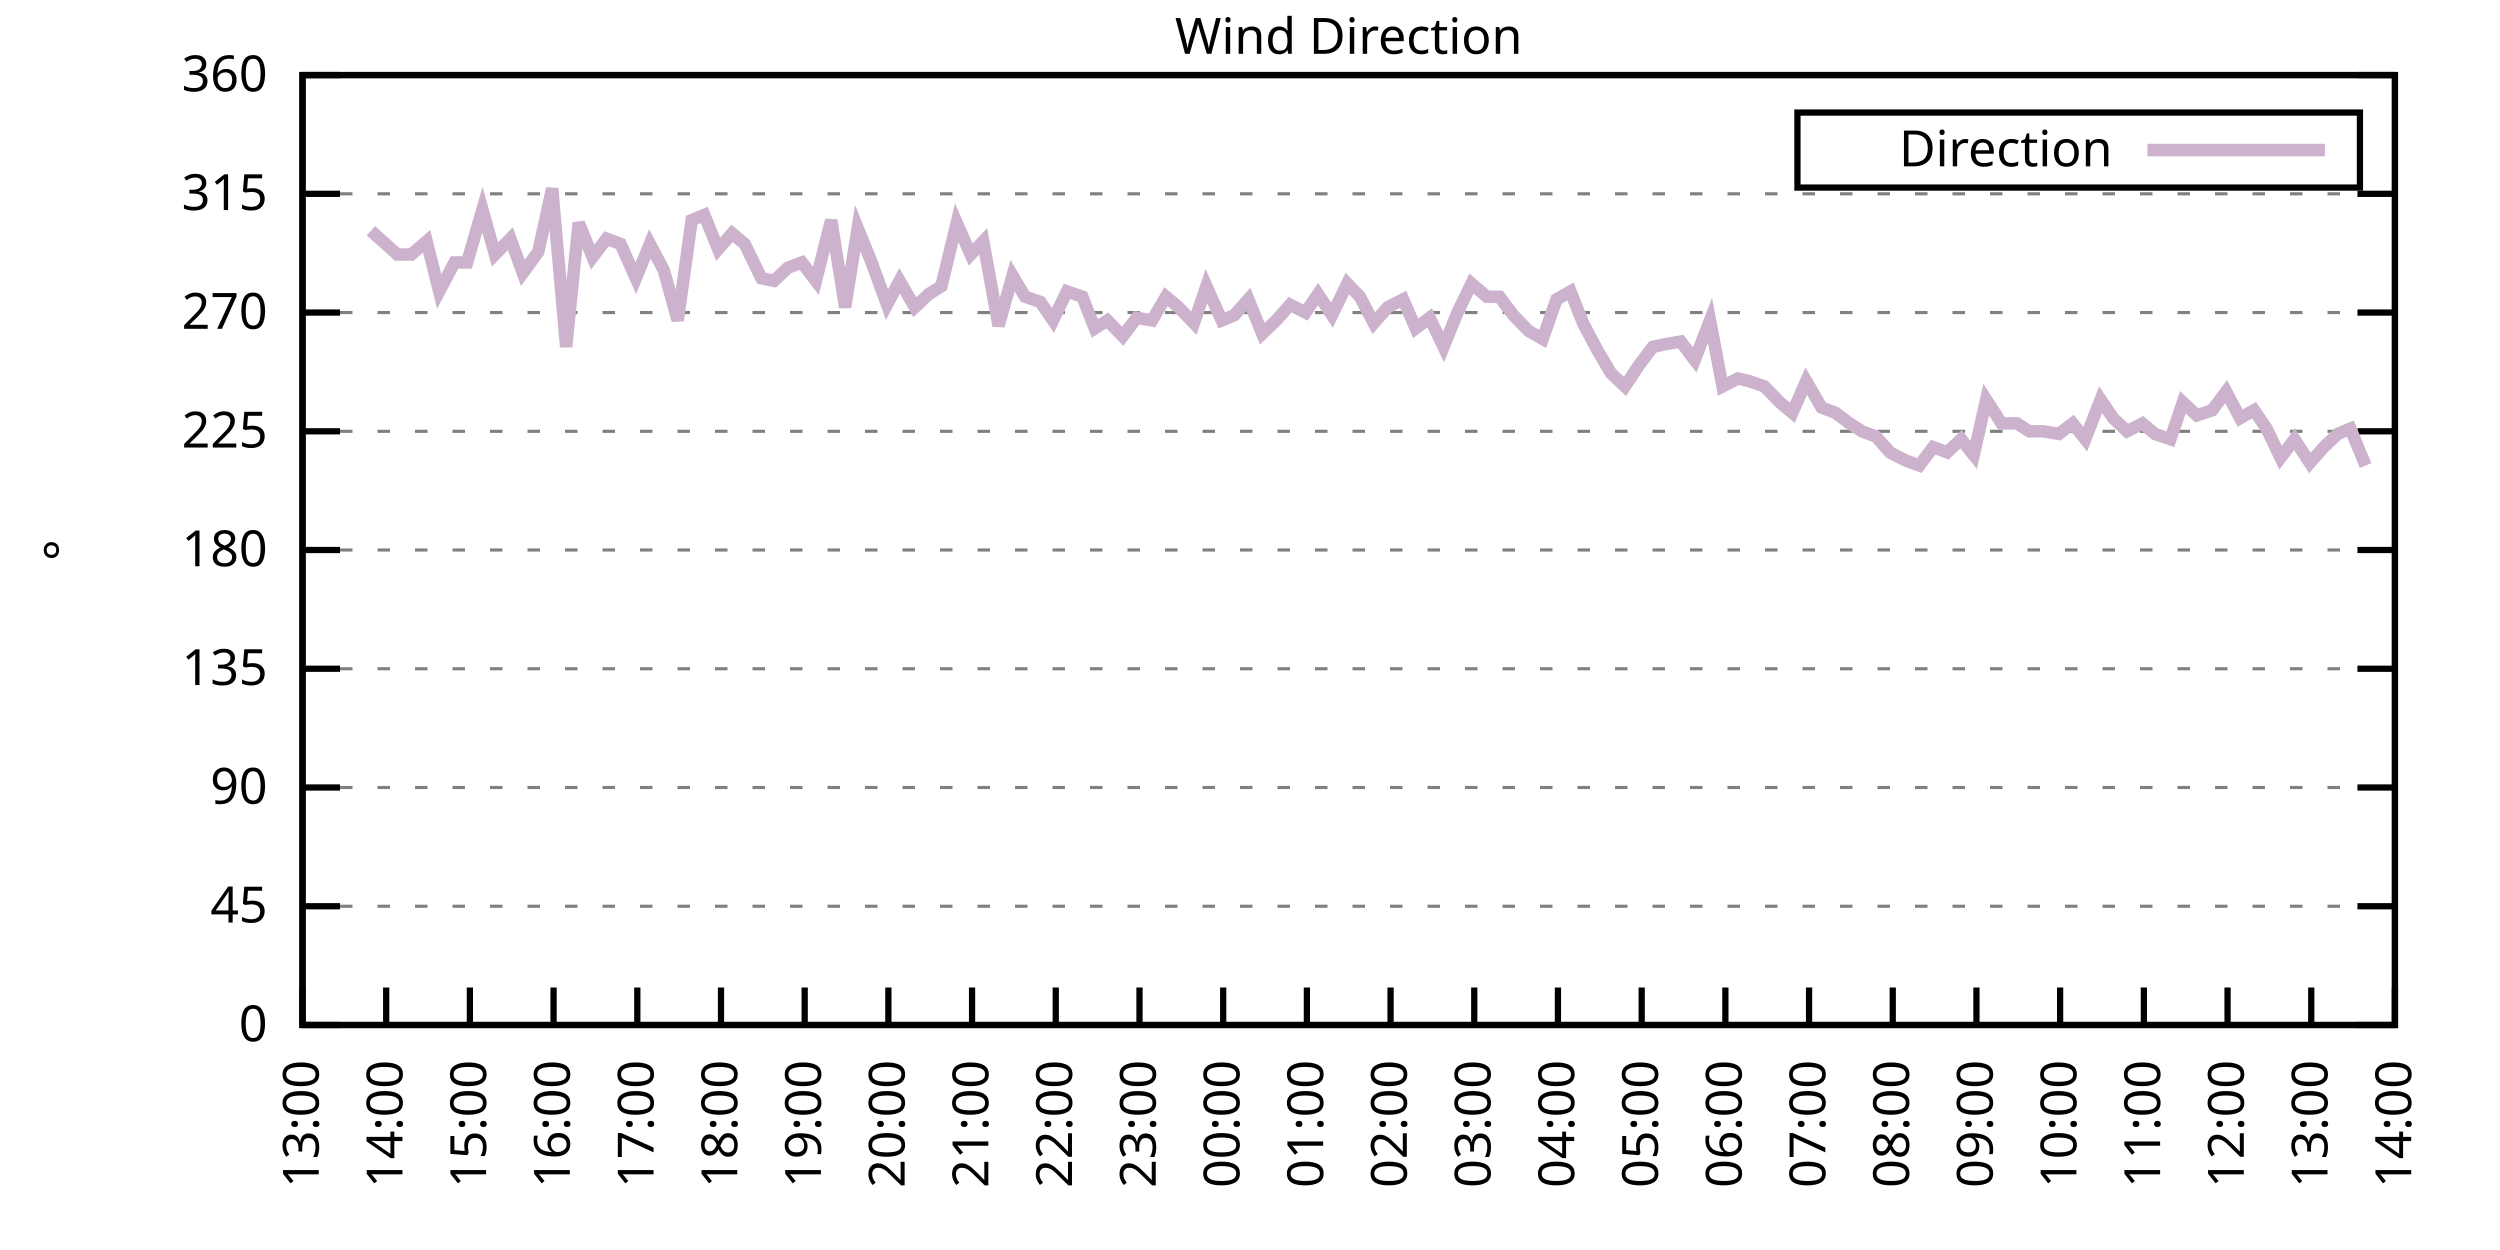
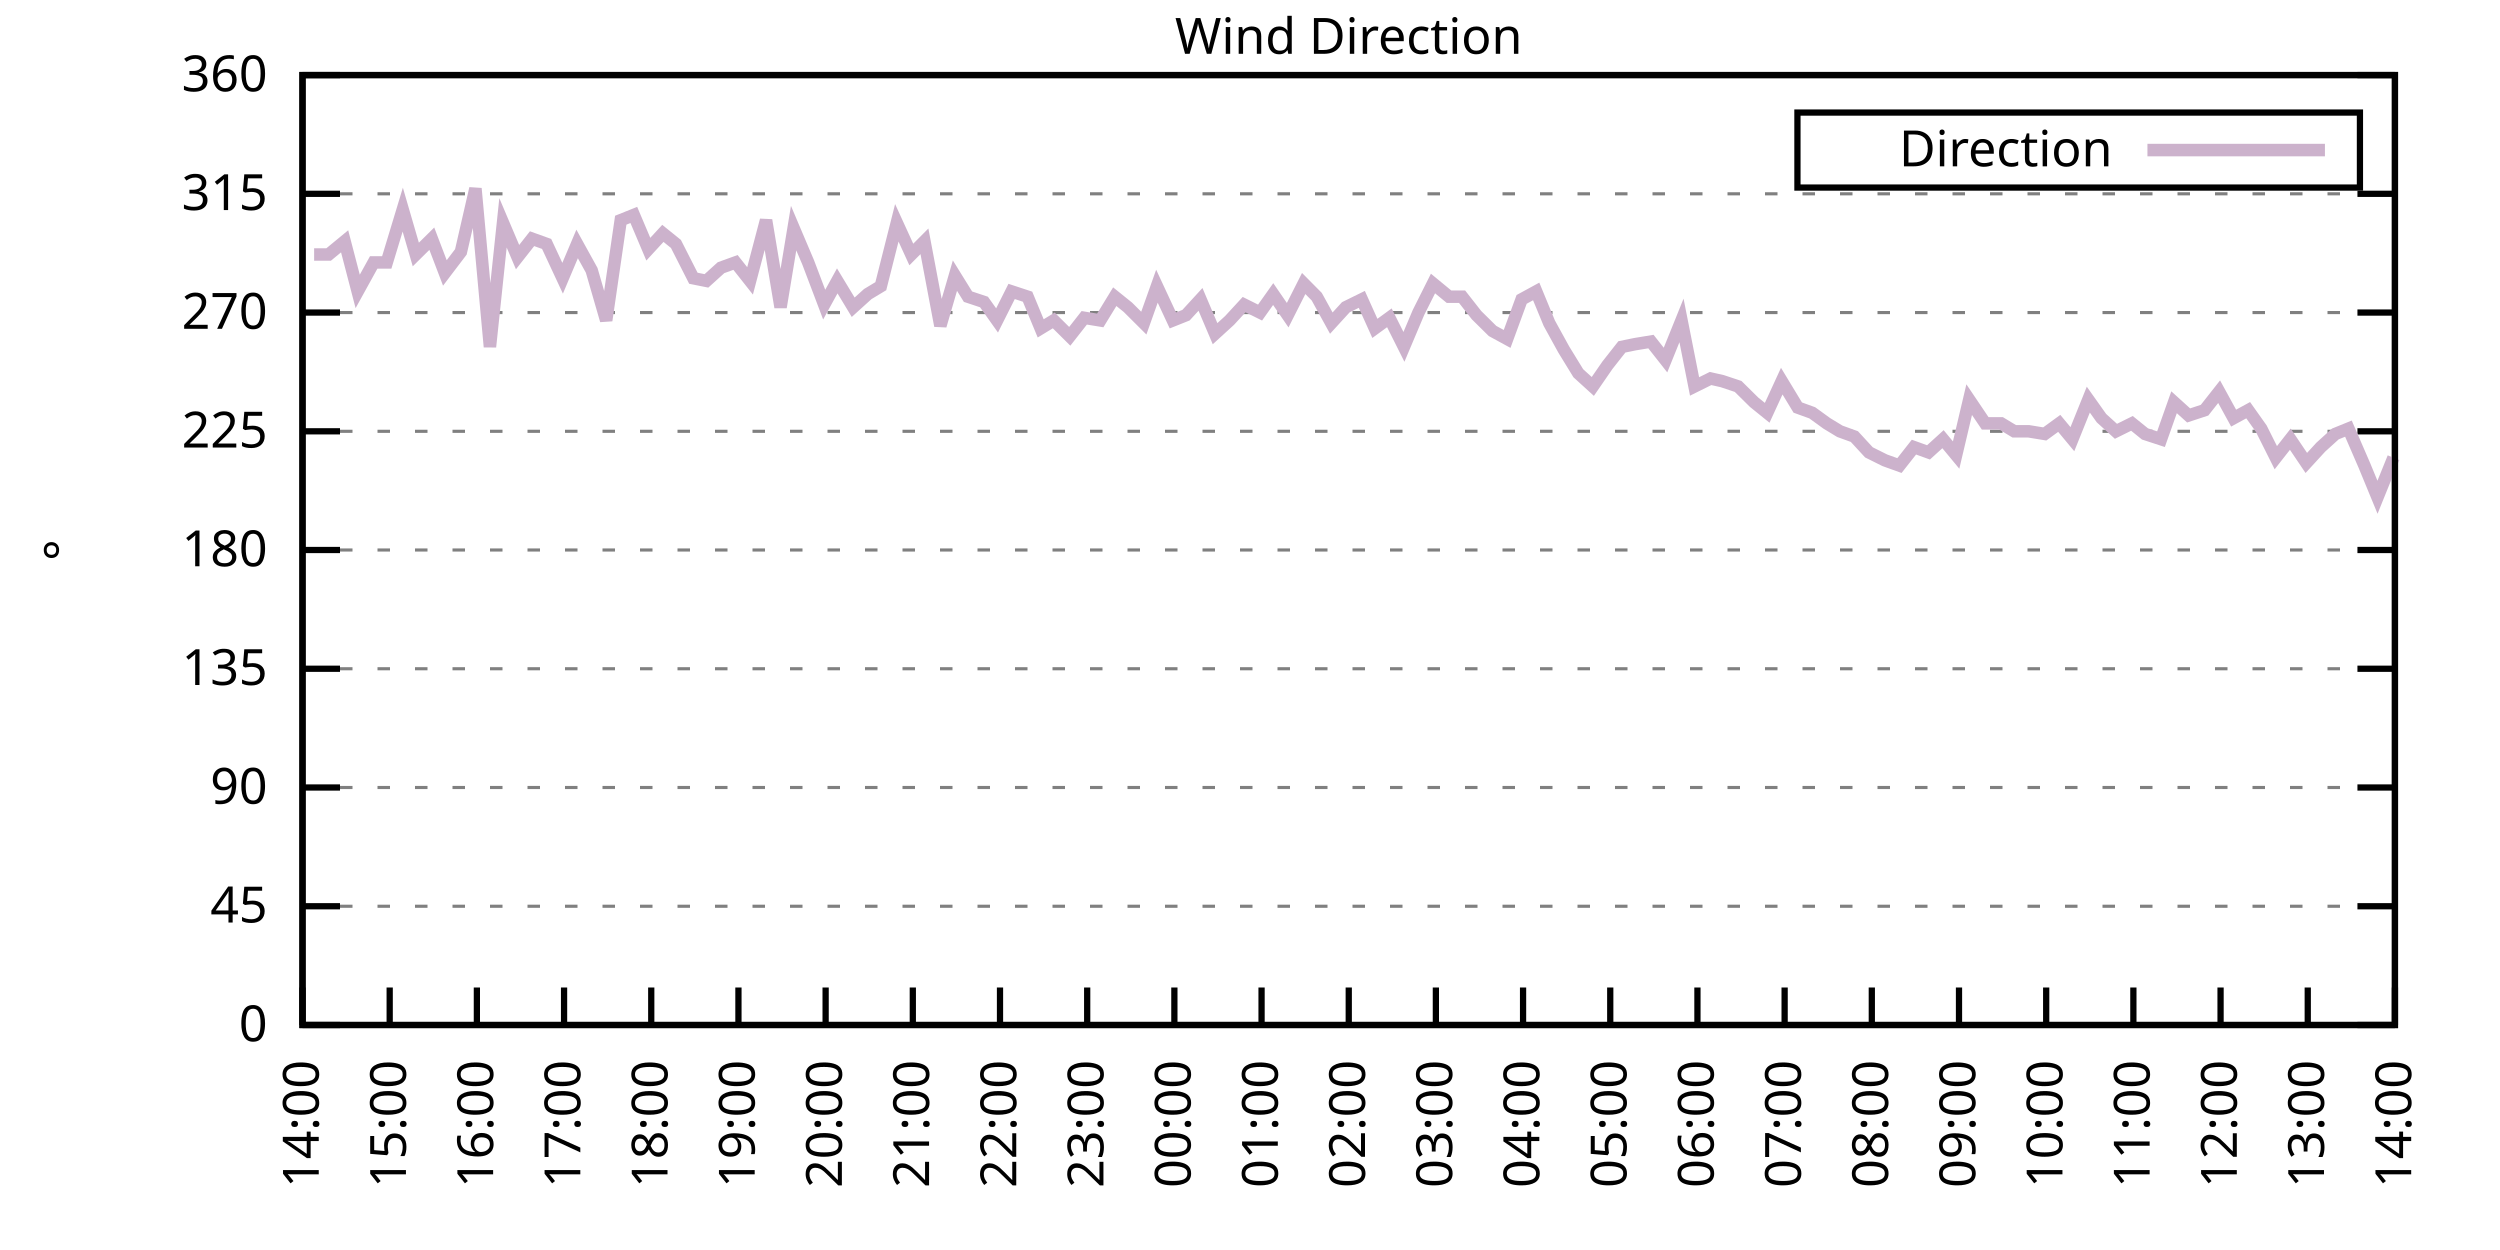
<svg xmlns="http://www.w3.org/2000/svg" xmlns:xlink="http://www.w3.org/1999/xlink" width="400" height="200" viewBox="0 0 400 200">
  <g id="gnuplot_canvas">
    <rect x="0" y="0" width="400" height="200" fill="none" />
    <defs>
      <circle id="gpDot" r="0.5" stroke-width="0.5" stroke="currentColor" />
      <path id="gpPt0" stroke-width="0.333" stroke="currentColor" d="M-1,0 h2 M0,-1 v2" />
      <path id="gpPt1" stroke-width="0.333" stroke="currentColor" d="M-1,-1 L1,1 M1,-1 L-1,1" />
      <path id="gpPt2" stroke-width="0.333" stroke="currentColor" d="M-1,0 L1,0 M0,-1 L0,1 M-1,-1 L1,1 M-1,1 L1,-1" />
      <rect id="gpPt3" stroke-width="0.333" stroke="currentColor" x="-1" y="-1" width="2" height="2" />
      <rect id="gpPt4" stroke-width="0.333" stroke="currentColor" fill="currentColor" x="-1" y="-1" width="2" height="2" />
      <circle id="gpPt5" stroke-width="0.333" stroke="currentColor" cx="0" cy="0" r="1" />
      <use xlink:href="#gpPt5" id="gpPt6" fill="currentColor" stroke="none" />
      <path id="gpPt7" stroke-width="0.333" stroke="currentColor" d="M0,-1.33 L-1.33,0.67 L1.33,0.67 z" />
      <use xlink:href="#gpPt7" id="gpPt8" fill="currentColor" stroke="none" />
      <use xlink:href="#gpPt7" id="gpPt9" stroke="currentColor" transform="rotate(180)" />
      <use xlink:href="#gpPt9" id="gpPt10" fill="currentColor" stroke="none" />
      <use xlink:href="#gpPt3" id="gpPt11" stroke="currentColor" transform="rotate(45)" />
      <use xlink:href="#gpPt11" id="gpPt12" fill="currentColor" stroke="none" />
      <path id="gpPt13" stroke-width="0.333" stroke="currentColor" d="M0,1.330 L1.265,0.411 L0.782,-1.067 L-0.782,-1.076 L-1.265,0.411 z" />
      <use xlink:href="#gpPt13" id="gpPt14" fill="currentColor" stroke="none" />
      <filter id="textbox" filterUnits="objectBoundingBox" x="0" y="0" height="1" width="1">
        <feFlood flood-color="white" flood-opacity="1" result="bgnd" />
        <feComposite in="SourceGraphic" in2="bgnd" operator="atop" />
      </filter>
      <filter id="greybox" filterUnits="objectBoundingBox" x="0" y="0" height="1" width="1">
        <feFlood flood-color="lightgrey" flood-opacity="1" result="grey" />
        <feComposite in="SourceGraphic" in2="grey" operator="atop" />
      </filter>
    </defs>
    <g fill="none" color="white" stroke="currentColor" stroke-width="1.00" stroke-linecap="butt" stroke-linejoin="miter">
</g>
    <g fill="none" color="black" stroke="currentColor" stroke-width="1.00" stroke-linecap="butt" stroke-linejoin="miter">
      <g stroke="none" shape-rendering="crispEdges">
        <polygon fill="rgb(255, 255, 255)" points="48.40,164.00 383.18,164.00 383.18,12.02 48.40,12.02 " />
      </g>
    </g>
    <g fill="none" color="black" stroke="currentColor" stroke-width="1.00" stroke-linecap="butt" stroke-linejoin="miter">
</g>
    <g fill="none" color="black" stroke="black" stroke-width="0.50" stroke-linecap="butt" stroke-linejoin="miter">
</g>
    <g fill="none" color="gray" stroke="currentColor" stroke-width="0.50" stroke-linecap="butt" stroke-linejoin="miter">
      <path stroke="gray" stroke-dasharray="2,4" class="gridline" d="M48.40,164.00 L383.19,164.00  " />
    </g>
    <g fill="none" color="gray" stroke="gray" stroke-width="1.00" stroke-linecap="butt" stroke-linejoin="miter">
</g>
    <g fill="none" color="black" stroke="currentColor" stroke-width="1.00" stroke-linecap="butt" stroke-linejoin="miter">
      <path stroke="black" d="M48.40,164.00 L54.40,164.00 M383.19,164.00 L377.19,164.00  " />
      <g transform="translate(42.80,166.60)" stroke="none" fill="black" font-family="Sans" font-size="8.00" text-anchor="end">
        <text>
          <tspan font-family="Sans"> 0</tspan>
        </text>
      </g>
    </g>
    <g fill="none" color="black" stroke="currentColor" stroke-width="1.00" stroke-linecap="butt" stroke-linejoin="miter">
</g>
    <g fill="none" color="black" stroke="black" stroke-width="0.50" stroke-linecap="butt" stroke-linejoin="miter">
</g>
    <g fill="none" color="gray" stroke="currentColor" stroke-width="0.50" stroke-linecap="butt" stroke-linejoin="miter">
      <path stroke="gray" stroke-dasharray="2,4" class="gridline" d="M48.40,145.00 L383.19,145.00  " />
    </g>
    <g fill="none" color="gray" stroke="gray" stroke-width="1.00" stroke-linecap="butt" stroke-linejoin="miter">
</g>
    <g fill="none" color="black" stroke="currentColor" stroke-width="1.00" stroke-linecap="butt" stroke-linejoin="miter">
      <path stroke="black" d="M48.40,145.00 L54.40,145.00 M383.19,145.00 L377.19,145.00  " />
      <g transform="translate(42.80,147.60)" stroke="none" fill="black" font-family="Sans" font-size="8.00" text-anchor="end">
        <text>
          <tspan font-family="Sans"> 45</tspan>
        </text>
      </g>
    </g>
    <g fill="none" color="black" stroke="currentColor" stroke-width="1.00" stroke-linecap="butt" stroke-linejoin="miter">
</g>
    <g fill="none" color="black" stroke="black" stroke-width="0.50" stroke-linecap="butt" stroke-linejoin="miter">
</g>
    <g fill="none" color="gray" stroke="currentColor" stroke-width="0.50" stroke-linecap="butt" stroke-linejoin="miter">
      <path stroke="gray" stroke-dasharray="2,4" class="gridline" d="M48.40,126.00 L383.19,126.00  " />
    </g>
    <g fill="none" color="gray" stroke="gray" stroke-width="1.00" stroke-linecap="butt" stroke-linejoin="miter">
</g>
    <g fill="none" color="black" stroke="currentColor" stroke-width="1.00" stroke-linecap="butt" stroke-linejoin="miter">
      <path stroke="black" d="M48.40,126.00 L54.40,126.00 M383.19,126.00 L377.19,126.00  " />
      <g transform="translate(42.80,128.60)" stroke="none" fill="black" font-family="Sans" font-size="8.00" text-anchor="end">
        <text>
          <tspan font-family="Sans"> 90</tspan>
        </text>
      </g>
    </g>
    <g fill="none" color="black" stroke="currentColor" stroke-width="1.00" stroke-linecap="butt" stroke-linejoin="miter">
</g>
    <g fill="none" color="black" stroke="black" stroke-width="0.50" stroke-linecap="butt" stroke-linejoin="miter">
</g>
    <g fill="none" color="gray" stroke="currentColor" stroke-width="0.50" stroke-linecap="butt" stroke-linejoin="miter">
      <path stroke="gray" stroke-dasharray="2,4" class="gridline" d="M48.40,107.00 L383.19,107.00  " />
    </g>
    <g fill="none" color="gray" stroke="gray" stroke-width="1.00" stroke-linecap="butt" stroke-linejoin="miter">
</g>
    <g fill="none" color="black" stroke="currentColor" stroke-width="1.00" stroke-linecap="butt" stroke-linejoin="miter">
      <path stroke="black" d="M48.40,107.00 L54.40,107.00 M383.19,107.00 L377.19,107.00  " />
      <g transform="translate(42.80,109.60)" stroke="none" fill="black" font-family="Sans" font-size="8.00" text-anchor="end">
        <text>
          <tspan font-family="Sans"> 135</tspan>
        </text>
      </g>
    </g>
    <g fill="none" color="black" stroke="currentColor" stroke-width="1.00" stroke-linecap="butt" stroke-linejoin="miter">
</g>
    <g fill="none" color="black" stroke="black" stroke-width="0.50" stroke-linecap="butt" stroke-linejoin="miter">
</g>
    <g fill="none" color="gray" stroke="currentColor" stroke-width="0.50" stroke-linecap="butt" stroke-linejoin="miter">
      <path stroke="gray" stroke-dasharray="2,4" class="gridline" d="M48.40,88.00 L383.19,88.00  " />
    </g>
    <g fill="none" color="gray" stroke="gray" stroke-width="1.00" stroke-linecap="butt" stroke-linejoin="miter">
</g>
    <g fill="none" color="black" stroke="currentColor" stroke-width="1.00" stroke-linecap="butt" stroke-linejoin="miter">
      <path stroke="black" d="M48.40,88.00 L54.40,88.00 M383.19,88.00 L377.19,88.00  " />
      <g transform="translate(42.80,90.60)" stroke="none" fill="black" font-family="Sans" font-size="8.00" text-anchor="end">
        <text>
          <tspan font-family="Sans"> 180</tspan>
        </text>
      </g>
    </g>
    <g fill="none" color="black" stroke="currentColor" stroke-width="1.00" stroke-linecap="butt" stroke-linejoin="miter">
</g>
    <g fill="none" color="black" stroke="black" stroke-width="0.50" stroke-linecap="butt" stroke-linejoin="miter">
</g>
    <g fill="none" color="gray" stroke="currentColor" stroke-width="0.50" stroke-linecap="butt" stroke-linejoin="miter">
      <path stroke="gray" stroke-dasharray="2,4" class="gridline" d="M48.40,69.01 L383.19,69.01  " />
    </g>
    <g fill="none" color="gray" stroke="gray" stroke-width="1.00" stroke-linecap="butt" stroke-linejoin="miter">
</g>
    <g fill="none" color="black" stroke="currentColor" stroke-width="1.00" stroke-linecap="butt" stroke-linejoin="miter">
      <path stroke="black" d="M48.40,69.01 L54.40,69.01 M383.19,69.01 L377.19,69.01  " />
      <g transform="translate(42.80,71.61)" stroke="none" fill="black" font-family="Sans" font-size="8.00" text-anchor="end">
        <text>
          <tspan font-family="Sans"> 225</tspan>
        </text>
      </g>
    </g>
    <g fill="none" color="black" stroke="currentColor" stroke-width="1.00" stroke-linecap="butt" stroke-linejoin="miter">
</g>
    <g fill="none" color="black" stroke="black" stroke-width="0.50" stroke-linecap="butt" stroke-linejoin="miter">
</g>
    <g fill="none" color="gray" stroke="currentColor" stroke-width="0.50" stroke-linecap="butt" stroke-linejoin="miter">
      <path stroke="gray" stroke-dasharray="2,4" class="gridline" d="M48.40,50.01 L383.19,50.01  " />
    </g>
    <g fill="none" color="gray" stroke="gray" stroke-width="1.00" stroke-linecap="butt" stroke-linejoin="miter">
</g>
    <g fill="none" color="black" stroke="currentColor" stroke-width="1.00" stroke-linecap="butt" stroke-linejoin="miter">
      <path stroke="black" d="M48.40,50.01 L54.40,50.01 M383.19,50.01 L377.19,50.01  " />
      <g transform="translate(42.80,52.61)" stroke="none" fill="black" font-family="Sans" font-size="8.00" text-anchor="end">
        <text>
          <tspan font-family="Sans"> 270</tspan>
        </text>
      </g>
    </g>
    <g fill="none" color="black" stroke="currentColor" stroke-width="1.00" stroke-linecap="butt" stroke-linejoin="miter">
</g>
    <g fill="none" color="black" stroke="black" stroke-width="0.50" stroke-linecap="butt" stroke-linejoin="miter">
</g>
    <g fill="none" color="gray" stroke="currentColor" stroke-width="0.50" stroke-linecap="butt" stroke-linejoin="miter">
      <path stroke="gray" stroke-dasharray="2,4" class="gridline" d="M48.40,31.01 L383.19,31.01  " />
    </g>
    <g fill="none" color="gray" stroke="gray" stroke-width="1.00" stroke-linecap="butt" stroke-linejoin="miter">
</g>
    <g fill="none" color="black" stroke="currentColor" stroke-width="1.00" stroke-linecap="butt" stroke-linejoin="miter">
      <path stroke="black" d="M48.40,31.01 L54.40,31.01 M383.19,31.01 L377.19,31.01  " />
      <g transform="translate(42.80,33.61)" stroke="none" fill="black" font-family="Sans" font-size="8.00" text-anchor="end">
        <text>
          <tspan font-family="Sans"> 315</tspan>
        </text>
      </g>
    </g>
    <g fill="none" color="black" stroke="currentColor" stroke-width="1.00" stroke-linecap="butt" stroke-linejoin="miter">
</g>
    <g fill="none" color="black" stroke="black" stroke-width="0.50" stroke-linecap="butt" stroke-linejoin="miter">
</g>
    <g fill="none" color="gray" stroke="currentColor" stroke-width="0.50" stroke-linecap="butt" stroke-linejoin="miter">
      <path stroke="gray" stroke-dasharray="2,4" class="gridline" d="M48.40,12.01 L383.19,12.01  " />
    </g>
    <g fill="none" color="gray" stroke="gray" stroke-width="1.00" stroke-linecap="butt" stroke-linejoin="miter">
</g>
    <g fill="none" color="black" stroke="currentColor" stroke-width="1.00" stroke-linecap="butt" stroke-linejoin="miter">
      <path stroke="black" d="M48.40,12.01 L54.40,12.01 M383.19,12.01 L377.19,12.01  " />
      <g transform="translate(42.80,14.61)" stroke="none" fill="black" font-family="Sans" font-size="8.00" text-anchor="end">
        <text>
          <tspan font-family="Sans"> 360</tspan>
        </text>
      </g>
    </g>
    <g fill="none" color="black" stroke="currentColor" stroke-width="1.00" stroke-linecap="butt" stroke-linejoin="miter">
      <path stroke="black" d="M48.40,164.00 L48.40,158.00  " />
      <g transform="translate(51.00,169.60) rotate(270.00)" stroke="none" fill="black" font-family="Sans" font-size="8.00" text-anchor="end">
        <text>
-           <tspan font-family="Sans">13:00</tspan>
-         </text>
-       </g>
-     </g>
-     <g fill="none" color="black" stroke="currentColor" stroke-width="1.00" stroke-linecap="butt" stroke-linejoin="miter">
-       <path stroke="black" d="M61.79,164.00 L61.79,158.00  " />
-       <g transform="translate(64.39,169.60) rotate(270.00)" stroke="none" fill="black" font-family="Sans" font-size="8.00" text-anchor="end">
-         <text>
          <tspan font-family="Sans">14:00</tspan>
        </text>
      </g>
    </g>
    <g fill="none" color="black" stroke="currentColor" stroke-width="1.00" stroke-linecap="butt" stroke-linejoin="miter">
-       <path stroke="black" d="M75.18,164.00 L75.18,158.00  " />
-       <g transform="translate(77.78,169.60) rotate(270.00)" stroke="none" fill="black" font-family="Sans" font-size="8.00" text-anchor="end">
+       <path stroke="black" d="M62.35,164.00 L62.35,158.00  " />
+       <g transform="translate(64.95,169.60) rotate(270.00)" stroke="none" fill="black" font-family="Sans" font-size="8.00" text-anchor="end">
        <text>
          <tspan font-family="Sans">15:00</tspan>
        </text>
      </g>
    </g>
    <g fill="none" color="black" stroke="currentColor" stroke-width="1.00" stroke-linecap="butt" stroke-linejoin="miter">
-       <path stroke="black" d="M88.57,164.00 L88.57,158.00  " />
-       <g transform="translate(91.17,169.60) rotate(270.00)" stroke="none" fill="black" font-family="Sans" font-size="8.00" text-anchor="end">
+       <path stroke="black" d="M76.30,164.00 L76.30,158.00  " />
+       <g transform="translate(78.90,169.60) rotate(270.00)" stroke="none" fill="black" font-family="Sans" font-size="8.00" text-anchor="end">
        <text>
          <tspan font-family="Sans">16:00</tspan>
        </text>
      </g>
    </g>
    <g fill="none" color="black" stroke="currentColor" stroke-width="1.00" stroke-linecap="butt" stroke-linejoin="miter">
-       <path stroke="black" d="M101.97,164.00 L101.97,158.00  " />
-       <g transform="translate(104.57,169.60) rotate(270.00)" stroke="none" fill="black" font-family="Sans" font-size="8.00" text-anchor="end">
+       <path stroke="black" d="M90.25,164.00 L90.25,158.00  " />
+       <g transform="translate(92.85,169.60) rotate(270.00)" stroke="none" fill="black" font-family="Sans" font-size="8.00" text-anchor="end">
        <text>
          <tspan font-family="Sans">17:00</tspan>
        </text>
      </g>
    </g>
    <g fill="none" color="black" stroke="currentColor" stroke-width="1.00" stroke-linecap="butt" stroke-linejoin="miter">
-       <path stroke="black" d="M115.36,164.00 L115.36,158.00  " />
-       <g transform="translate(117.96,169.60) rotate(270.00)" stroke="none" fill="black" font-family="Sans" font-size="8.00" text-anchor="end">
+       <path stroke="black" d="M104.20,164.00 L104.20,158.00  " />
+       <g transform="translate(106.80,169.60) rotate(270.00)" stroke="none" fill="black" font-family="Sans" font-size="8.00" text-anchor="end">
        <text>
          <tspan font-family="Sans">18:00</tspan>
        </text>
      </g>
    </g>
    <g fill="none" color="black" stroke="currentColor" stroke-width="1.00" stroke-linecap="butt" stroke-linejoin="miter">
-       <path stroke="black" d="M128.75,164.00 L128.75,158.00  " />
-       <g transform="translate(131.35,169.60) rotate(270.00)" stroke="none" fill="black" font-family="Sans" font-size="8.00" text-anchor="end">
+       <path stroke="black" d="M118.15,164.00 L118.15,158.00  " />
+       <g transform="translate(120.75,169.60) rotate(270.00)" stroke="none" fill="black" font-family="Sans" font-size="8.00" text-anchor="end">
        <text>
          <tspan font-family="Sans">19:00</tspan>
        </text>
      </g>
    </g>
    <g fill="none" color="black" stroke="currentColor" stroke-width="1.00" stroke-linecap="butt" stroke-linejoin="miter">
-       <path stroke="black" d="M142.14,164.00 L142.14,158.00  " />
-       <g transform="translate(144.74,169.60) rotate(270.00)" stroke="none" fill="black" font-family="Sans" font-size="8.00" text-anchor="end">
+       <path stroke="black" d="M132.10,164.00 L132.10,158.00  " />
+       <g transform="translate(134.70,169.60) rotate(270.00)" stroke="none" fill="black" font-family="Sans" font-size="8.00" text-anchor="end">
        <text>
          <tspan font-family="Sans">20:00</tspan>
        </text>
      </g>
    </g>
    <g fill="none" color="black" stroke="currentColor" stroke-width="1.00" stroke-linecap="butt" stroke-linejoin="miter">
-       <path stroke="black" d="M155.53,164.00 L155.53,158.00  " />
-       <g transform="translate(158.13,169.60) rotate(270.00)" stroke="none" fill="black" font-family="Sans" font-size="8.00" text-anchor="end">
+       <path stroke="black" d="M146.05,164.00 L146.05,158.00  " />
+       <g transform="translate(148.65,169.60) rotate(270.00)" stroke="none" fill="black" font-family="Sans" font-size="8.00" text-anchor="end">
        <text>
          <tspan font-family="Sans">21:00</tspan>
        </text>
      </g>
    </g>
    <g fill="none" color="black" stroke="currentColor" stroke-width="1.00" stroke-linecap="butt" stroke-linejoin="miter">
-       <path stroke="black" d="M168.92,164.00 L168.92,158.00  " />
-       <g transform="translate(171.52,169.60) rotate(270.00)" stroke="none" fill="black" font-family="Sans" font-size="8.00" text-anchor="end">
+       <path stroke="black" d="M160.00,164.00 L160.00,158.00  " />
+       <g transform="translate(162.60,169.60) rotate(270.00)" stroke="none" fill="black" font-family="Sans" font-size="8.00" text-anchor="end">
        <text>
          <tspan font-family="Sans">22:00</tspan>
        </text>
      </g>
    </g>
    <g fill="none" color="black" stroke="currentColor" stroke-width="1.00" stroke-linecap="butt" stroke-linejoin="miter">
-       <path stroke="black" d="M182.32,164.00 L182.32,158.00  " />
-       <g transform="translate(184.92,169.60) rotate(270.00)" stroke="none" fill="black" font-family="Sans" font-size="8.00" text-anchor="end">
+       <path stroke="black" d="M173.95,164.00 L173.95,158.00  " />
+       <g transform="translate(176.55,169.60) rotate(270.00)" stroke="none" fill="black" font-family="Sans" font-size="8.00" text-anchor="end">
        <text>
          <tspan font-family="Sans">23:00</tspan>
        </text>
      </g>
    </g>
    <g fill="none" color="black" stroke="currentColor" stroke-width="1.00" stroke-linecap="butt" stroke-linejoin="miter">
-       <path stroke="black" d="M195.71,164.00 L195.71,158.00  " />
-       <g transform="translate(198.31,169.60) rotate(270.00)" stroke="none" fill="black" font-family="Sans" font-size="8.00" text-anchor="end">
+       <path stroke="black" d="M187.90,164.00 L187.90,158.00  " />
+       <g transform="translate(190.50,169.60) rotate(270.00)" stroke="none" fill="black" font-family="Sans" font-size="8.00" text-anchor="end">
        <text>
          <tspan font-family="Sans">00:00</tspan>
        </text>
      </g>
    </g>
    <g fill="none" color="black" stroke="currentColor" stroke-width="1.00" stroke-linecap="butt" stroke-linejoin="miter">
-       <path stroke="black" d="M209.10,164.00 L209.10,158.00  " />
-       <g transform="translate(211.70,169.60) rotate(270.00)" stroke="none" fill="black" font-family="Sans" font-size="8.00" text-anchor="end">
+       <path stroke="black" d="M201.85,164.00 L201.85,158.00  " />
+       <g transform="translate(204.45,169.60) rotate(270.00)" stroke="none" fill="black" font-family="Sans" font-size="8.00" text-anchor="end">
        <text>
          <tspan font-family="Sans">01:00</tspan>
        </text>
      </g>
    </g>
    <g fill="none" color="black" stroke="currentColor" stroke-width="1.00" stroke-linecap="butt" stroke-linejoin="miter">
-       <path stroke="black" d="M222.49,164.00 L222.49,158.00  " />
-       <g transform="translate(225.09,169.60) rotate(270.00)" stroke="none" fill="black" font-family="Sans" font-size="8.00" text-anchor="end">
+       <path stroke="black" d="M215.80,164.00 L215.80,158.00  " />
+       <g transform="translate(218.40,169.60) rotate(270.00)" stroke="none" fill="black" font-family="Sans" font-size="8.00" text-anchor="end">
        <text>
          <tspan font-family="Sans">02:00</tspan>
        </text>
      </g>
    </g>
    <g fill="none" color="black" stroke="currentColor" stroke-width="1.00" stroke-linecap="butt" stroke-linejoin="miter">
-       <path stroke="black" d="M235.88,164.00 L235.88,158.00  " />
-       <g transform="translate(238.48,169.60) rotate(270.00)" stroke="none" fill="black" font-family="Sans" font-size="8.00" text-anchor="end">
+       <path stroke="black" d="M229.74,164.00 L229.74,158.00  " />
+       <g transform="translate(232.34,169.60) rotate(270.00)" stroke="none" fill="black" font-family="Sans" font-size="8.00" text-anchor="end">
        <text>
          <tspan font-family="Sans">03:00</tspan>
        </text>
      </g>
    </g>
    <g fill="none" color="black" stroke="currentColor" stroke-width="1.00" stroke-linecap="butt" stroke-linejoin="miter">
-       <path stroke="black" d="M249.27,164.00 L249.27,158.00  " />
-       <g transform="translate(251.87,169.60) rotate(270.00)" stroke="none" fill="black" font-family="Sans" font-size="8.00" text-anchor="end">
+       <path stroke="black" d="M243.69,164.00 L243.69,158.00  " />
+       <g transform="translate(246.29,169.60) rotate(270.00)" stroke="none" fill="black" font-family="Sans" font-size="8.00" text-anchor="end">
        <text>
          <tspan font-family="Sans">04:00</tspan>
        </text>
      </g>
    </g>
    <g fill="none" color="black" stroke="currentColor" stroke-width="1.00" stroke-linecap="butt" stroke-linejoin="miter">
-       <path stroke="black" d="M262.67,164.00 L262.67,158.00  " />
-       <g transform="translate(265.27,169.60) rotate(270.00)" stroke="none" fill="black" font-family="Sans" font-size="8.00" text-anchor="end">
+       <path stroke="black" d="M257.64,164.00 L257.64,158.00  " />
+       <g transform="translate(260.24,169.60) rotate(270.00)" stroke="none" fill="black" font-family="Sans" font-size="8.00" text-anchor="end">
        <text>
          <tspan font-family="Sans">05:00</tspan>
        </text>
      </g>
    </g>
    <g fill="none" color="black" stroke="currentColor" stroke-width="1.00" stroke-linecap="butt" stroke-linejoin="miter">
-       <path stroke="black" d="M276.06,164.00 L276.06,158.00  " />
-       <g transform="translate(278.66,169.60) rotate(270.00)" stroke="none" fill="black" font-family="Sans" font-size="8.00" text-anchor="end">
+       <path stroke="black" d="M271.59,164.00 L271.59,158.00  " />
+       <g transform="translate(274.19,169.60) rotate(270.00)" stroke="none" fill="black" font-family="Sans" font-size="8.00" text-anchor="end">
        <text>
          <tspan font-family="Sans">06:00</tspan>
        </text>
      </g>
    </g>
    <g fill="none" color="black" stroke="currentColor" stroke-width="1.00" stroke-linecap="butt" stroke-linejoin="miter">
-       <path stroke="black" d="M289.45,164.00 L289.45,158.00  " />
-       <g transform="translate(292.05,169.60) rotate(270.00)" stroke="none" fill="black" font-family="Sans" font-size="8.00" text-anchor="end">
+       <path stroke="black" d="M285.54,164.00 L285.54,158.00  " />
+       <g transform="translate(288.14,169.60) rotate(270.00)" stroke="none" fill="black" font-family="Sans" font-size="8.00" text-anchor="end">
        <text>
          <tspan font-family="Sans">07:00</tspan>
        </text>
      </g>
    </g>
    <g fill="none" color="black" stroke="currentColor" stroke-width="1.00" stroke-linecap="butt" stroke-linejoin="miter">
-       <path stroke="black" d="M302.84,164.00 L302.84,158.00  " />
-       <g transform="translate(305.44,169.60) rotate(270.00)" stroke="none" fill="black" font-family="Sans" font-size="8.00" text-anchor="end">
+       <path stroke="black" d="M299.49,164.00 L299.49,158.00  " />
+       <g transform="translate(302.09,169.60) rotate(270.00)" stroke="none" fill="black" font-family="Sans" font-size="8.00" text-anchor="end">
        <text>
          <tspan font-family="Sans">08:00</tspan>
        </text>
      </g>
    </g>
    <g fill="none" color="black" stroke="currentColor" stroke-width="1.00" stroke-linecap="butt" stroke-linejoin="miter">
-       <path stroke="black" d="M316.23,164.00 L316.23,158.00  " />
-       <g transform="translate(318.83,169.60) rotate(270.00)" stroke="none" fill="black" font-family="Sans" font-size="8.00" text-anchor="end">
+       <path stroke="black" d="M313.44,164.00 L313.44,158.00  " />
+       <g transform="translate(316.04,169.60) rotate(270.00)" stroke="none" fill="black" font-family="Sans" font-size="8.00" text-anchor="end">
        <text>
          <tspan font-family="Sans">09:00</tspan>
        </text>
      </g>
    </g>
    <g fill="none" color="black" stroke="currentColor" stroke-width="1.00" stroke-linecap="butt" stroke-linejoin="miter">
-       <path stroke="black" d="M329.62,164.00 L329.62,158.00  " />
-       <g transform="translate(332.22,169.60) rotate(270.00)" stroke="none" fill="black" font-family="Sans" font-size="8.00" text-anchor="end">
+       <path stroke="black" d="M327.39,164.00 L327.39,158.00  " />
+       <g transform="translate(329.99,169.60) rotate(270.00)" stroke="none" fill="black" font-family="Sans" font-size="8.00" text-anchor="end">
        <text>
          <tspan font-family="Sans">10:00</tspan>
        </text>
      </g>
    </g>
    <g fill="none" color="black" stroke="currentColor" stroke-width="1.00" stroke-linecap="butt" stroke-linejoin="miter">
-       <path stroke="black" d="M343.02,164.00 L343.02,158.00  " />
-       <g transform="translate(345.62,169.60) rotate(270.00)" stroke="none" fill="black" font-family="Sans" font-size="8.00" text-anchor="end">
+       <path stroke="black" d="M341.34,164.00 L341.34,158.00  " />
+       <g transform="translate(343.94,169.60) rotate(270.00)" stroke="none" fill="black" font-family="Sans" font-size="8.00" text-anchor="end">
        <text>
          <tspan font-family="Sans">11:00</tspan>
        </text>
      </g>
    </g>
    <g fill="none" color="black" stroke="currentColor" stroke-width="1.00" stroke-linecap="butt" stroke-linejoin="miter">
-       <path stroke="black" d="M356.41,164.00 L356.41,158.00  " />
-       <g transform="translate(359.01,169.60) rotate(270.00)" stroke="none" fill="black" font-family="Sans" font-size="8.00" text-anchor="end">
+       <path stroke="black" d="M355.29,164.00 L355.29,158.00  " />
+       <g transform="translate(357.89,169.60) rotate(270.00)" stroke="none" fill="black" font-family="Sans" font-size="8.00" text-anchor="end">
        <text>
          <tspan font-family="Sans">12:00</tspan>
        </text>
      </g>
    </g>
    <g fill="none" color="black" stroke="currentColor" stroke-width="1.00" stroke-linecap="butt" stroke-linejoin="miter">
-       <path stroke="black" d="M369.80,164.00 L369.80,158.00  " />
-       <g transform="translate(372.40,169.60) rotate(270.00)" stroke="none" fill="black" font-family="Sans" font-size="8.00" text-anchor="end">
+       <path stroke="black" d="M369.24,164.00 L369.24,158.00  " />
+       <g transform="translate(371.84,169.60) rotate(270.00)" stroke="none" fill="black" font-family="Sans" font-size="8.00" text-anchor="end">
        <text>
          <tspan font-family="Sans">13:00</tspan>
        </text>
      </g>
    </g>
    <g fill="none" color="black" stroke="currentColor" stroke-width="1.00" stroke-linecap="butt" stroke-linejoin="miter">
      <path stroke="black" d="M383.19,164.00 L383.19,158.00  " />
      <g transform="translate(385.79,169.60) rotate(270.00)" stroke="none" fill="black" font-family="Sans" font-size="8.00" text-anchor="end">
        <text>
          <tspan font-family="Sans">14:00</tspan>
        </text>
      </g>
    </g>
    <g fill="none" color="black" stroke="currentColor" stroke-width="1.00" stroke-linecap="butt" stroke-linejoin="miter">
</g>
    <g fill="none" color="black" stroke="currentColor" stroke-width="1.00" stroke-linecap="butt" stroke-linejoin="miter">
      <path stroke="black" d="M48.40,12.01 L48.40,164.00 L383.19,164.00 L383.19,12.01 L48.40,12.01 Z  " />
    </g>
    <g fill="none" color="black" stroke="currentColor" stroke-width="1.00" stroke-linecap="butt" stroke-linejoin="miter">
</g>
    <g fill="none" color="black" stroke="currentColor" stroke-width="1.00" stroke-linecap="butt" stroke-linejoin="miter">
      <path stroke="black" d="M287.59,30.01 L287.59,18.01 L377.59,18.01 L377.59,30.01 L287.59,30.01 Z  " />
    </g>
    <g id="Wind_direction_plot_1">
      <g fill="none" color="white" stroke="black" stroke-width="2.00" stroke-linecap="butt" stroke-linejoin="miter">
</g>
      <g fill="none" color="black" stroke="currentColor" stroke-width="2.00" stroke-linecap="butt" stroke-linejoin="miter">
        <g transform="translate(337.99,26.61)" stroke="none" fill="black" font-family="Sans" font-size="8.00" text-anchor="end">
          <text>
            <tspan font-family="Sans">Direction</tspan>
          </text>
        </g>
      </g>
      <g fill="none" color="black" stroke="currentColor" stroke-width="2.00" stroke-linecap="butt" stroke-linejoin="miter">
-         <path stroke="rgb(204, 178, 204)" d="M343.59,24.01 L371.99,24.01 M59.34,36.92 L63.58,40.72 L65.81,40.72 L68.26,38.61 L70.27,46.63 L72.73,41.99   L74.74,41.99 L77.19,33.54 L79.20,40.72 L81.66,38.19 L83.66,43.67 L86.12,40.30 L88.35,30.16 L90.58,55.50   L92.59,35.65 L94.82,41.14 L97.06,38.19 L99.29,39.03 L101.74,44.52 L103.98,39.03 L106.21,43.25 L108.44,51.27   L110.67,35.23 L112.68,34.39 L114.91,39.87 L117.14,37.34 L119.15,39.03 L121.83,44.52 L123.84,44.94 L126.07,42.83   L128.30,41.99 L130.54,44.94 L132.99,35.23 L135.22,49.16 L137.23,36.50 L139.46,41.99 L141.92,48.74 L143.93,44.94   L146.38,49.16 L148.61,47.05 L150.62,45.79 L153.08,35.65 L155.31,40.72 L157.32,38.61 L159.77,52.12 L162.01,44.10   L164.01,47.47 L166.47,48.32 L168.48,51.27 L170.71,46.63 L173.17,47.47 L175.17,52.54 L177.18,51.27 L179.64,53.81   L181.87,50.85 L184.32,51.27 L186.56,47.47 L188.57,49.16 L191.02,51.70 L193.03,45.79 L195.48,51.27 L197.49,50.43   L199.73,47.90 L201.96,53.39 L204.19,51.27 L206.42,48.74 L208.88,50.01 L210.88,47.05 L213.12,50.43 L215.57,45.36   L217.58,47.47 L219.81,51.70 L222.04,49.16 L224.50,47.90 L226.51,52.54 L228.74,50.85 L230.97,55.50 L233.20,50.01   L235.44,45.36 L237.89,47.47 L239.90,47.47 L242.13,50.43 L244.59,52.96 L246.82,54.23 L249.05,47.90 L251.28,46.63   L253.29,51.70 L255.52,55.92 L257.76,59.72 L259.99,61.83 L262.22,58.45 L264.45,55.50 L266.46,55.07 L268.92,54.65   L271.15,57.61 L273.60,51.27 L275.61,61.83 L278.07,60.56 L279.85,60.98 L282.31,61.83 L284.76,64.36 L286.77,66.05   L289.00,60.98 L291.46,65.21 L293.69,66.05 L295.92,67.74 L297.93,69.01 L300.16,69.85 L302.39,72.38 L304.85,73.65   L307.08,74.49 L309.31,71.54 L311.54,72.38 L313.78,70.27 L315.79,72.81 L317.79,63.94 L320.25,67.74 L322.70,67.74   L324.71,69.01 L326.95,69.01 L329.40,69.43 L331.63,67.74 L333.64,70.27 L336.10,63.94 L338.10,66.90 L340.34,69.01   L342.79,67.74 L344.80,69.43 L347.26,70.27 L349.26,64.36 L351.50,66.47 L353.95,65.63 L356.18,62.67 L358.42,66.90   L360.65,65.63 L362.66,68.58 L364.89,73.23 L367.12,70.27 L369.58,74.07 L371.81,71.54 L374.04,69.43 L376.05,68.58   L378.50,74.49  " />
+         <path stroke="rgb(204, 178, 204)" d="M343.59,24.01 L371.99,24.01 M50.26,40.72 L52.58,40.72 L55.14,38.61 L57.23,46.63 L59.79,41.99 L61.88,41.99   L64.44,33.54 L66.53,40.72 L69.09,38.19 L71.18,43.67 L73.74,40.30 L76.07,30.16 L78.39,55.50 L80.48,35.65   L82.81,41.14 L85.13,38.19 L87.46,39.03 L90.02,44.52 L92.34,39.03 L94.67,43.25 L96.99,51.27 L99.32,35.23   L101.41,34.39 L103.73,39.87 L106.06,37.34 L108.15,39.03 L110.94,44.52 L113.03,44.94 L115.36,42.83 L117.68,41.99   L120.01,44.94 L122.57,35.23 L124.89,49.16 L126.98,36.50 L129.31,41.99 L131.87,48.74 L133.96,44.94 L136.51,49.16   L138.84,47.05 L140.93,45.79 L143.49,35.65 L145.81,40.72 L147.91,38.61 L150.46,52.12 L152.79,44.10 L154.88,47.47   L157.44,48.32 L159.53,51.27 L161.86,46.63 L164.41,47.47 L166.51,52.54 L168.60,51.27 L171.16,53.81 L173.48,50.85   L176.04,51.27 L178.36,47.47 L180.46,49.16 L183.01,51.70 L185.11,45.79 L187.66,51.27 L189.76,50.43 L192.08,47.90   L194.41,53.39 L196.73,51.27 L199.06,48.74 L201.61,50.01 L203.71,47.05 L206.03,50.43 L208.59,45.36 L210.68,47.47   L213.01,51.70 L215.33,49.16 L217.89,47.90 L219.98,52.54 L222.30,50.85 L224.63,55.50 L226.95,50.01 L229.28,45.36   L231.84,47.47 L233.93,47.47 L236.25,50.43 L238.81,52.96 L241.14,54.23 L243.46,47.90 L245.79,46.63 L247.88,51.70   L250.20,55.92 L252.53,59.72 L254.85,61.83 L257.18,58.45 L259.50,55.50 L261.60,55.07 L264.15,54.65 L266.48,57.61   L269.04,51.27 L271.13,61.83 L273.69,60.56 L275.55,60.98 L278.10,61.83 L280.66,64.36 L282.75,66.05 L285.08,60.98   L287.64,65.21 L289.96,66.05 L292.29,67.74 L294.38,69.01 L296.70,69.85 L299.03,72.38 L301.58,73.65 L303.91,74.49   L306.23,71.54 L308.56,72.38 L310.88,70.27 L312.98,72.81 L315.07,63.94 L317.63,67.74 L320.18,67.74 L322.28,69.01   L324.60,69.01 L327.16,69.43 L329.48,67.74 L331.58,70.27 L334.13,63.94 L336.23,66.90 L338.55,69.01 L341.11,67.74   L343.20,69.43 L345.76,70.27 L347.85,64.36 L350.18,66.47 L352.73,65.63 L355.06,62.67 L357.38,66.90 L359.71,65.63   L361.80,68.58 L364.13,73.23 L366.45,70.27 L369.01,74.07 L371.33,71.54 L373.66,69.43 L375.75,68.58 L378.31,74.49   L380.40,79.56 L382.96,73.23  " />
      </g>
    </g>
    <g fill="none" color="black" stroke="currentColor" stroke-width="2.00" stroke-linecap="butt" stroke-linejoin="miter">
</g>
    <g fill="none" color="black" stroke="black" stroke-width="1.00" stroke-linecap="butt" stroke-linejoin="miter">
</g>
    <g fill="none" color="black" stroke="currentColor" stroke-width="1.00" stroke-linecap="butt" stroke-linejoin="miter">
      <path stroke="black" d="M48.40,12.01 L48.40,164.00 L383.19,164.00 L383.19,12.01 L48.40,12.01 Z  " />
      <g transform="translate(12.80,88.01) rotate(270.00)" stroke="none" fill="black" font-family="Sans" font-size="8.00" text-anchor="middle">
        <text>
          <tspan font-family="Sans">°</tspan>
        </text>
      </g>
    </g>
    <g fill="none" color="black" stroke="currentColor" stroke-width="1.00" stroke-linecap="butt" stroke-linejoin="miter">
</g>
    <g fill="none" color="black" stroke="currentColor" stroke-width="1.00" stroke-linecap="butt" stroke-linejoin="miter">
      <g transform="translate(215.79,8.61)" stroke="none" fill="black" font-family="Sans" font-size="8.00" text-anchor="middle">
        <text>
          <tspan font-family="Sans">Wind Direction</tspan>
        </text>
      </g>
    </g>
    <g fill="none" color="black" stroke="currentColor" stroke-width="1.00" stroke-linecap="butt" stroke-linejoin="miter">
</g>
  </g>
</svg>
